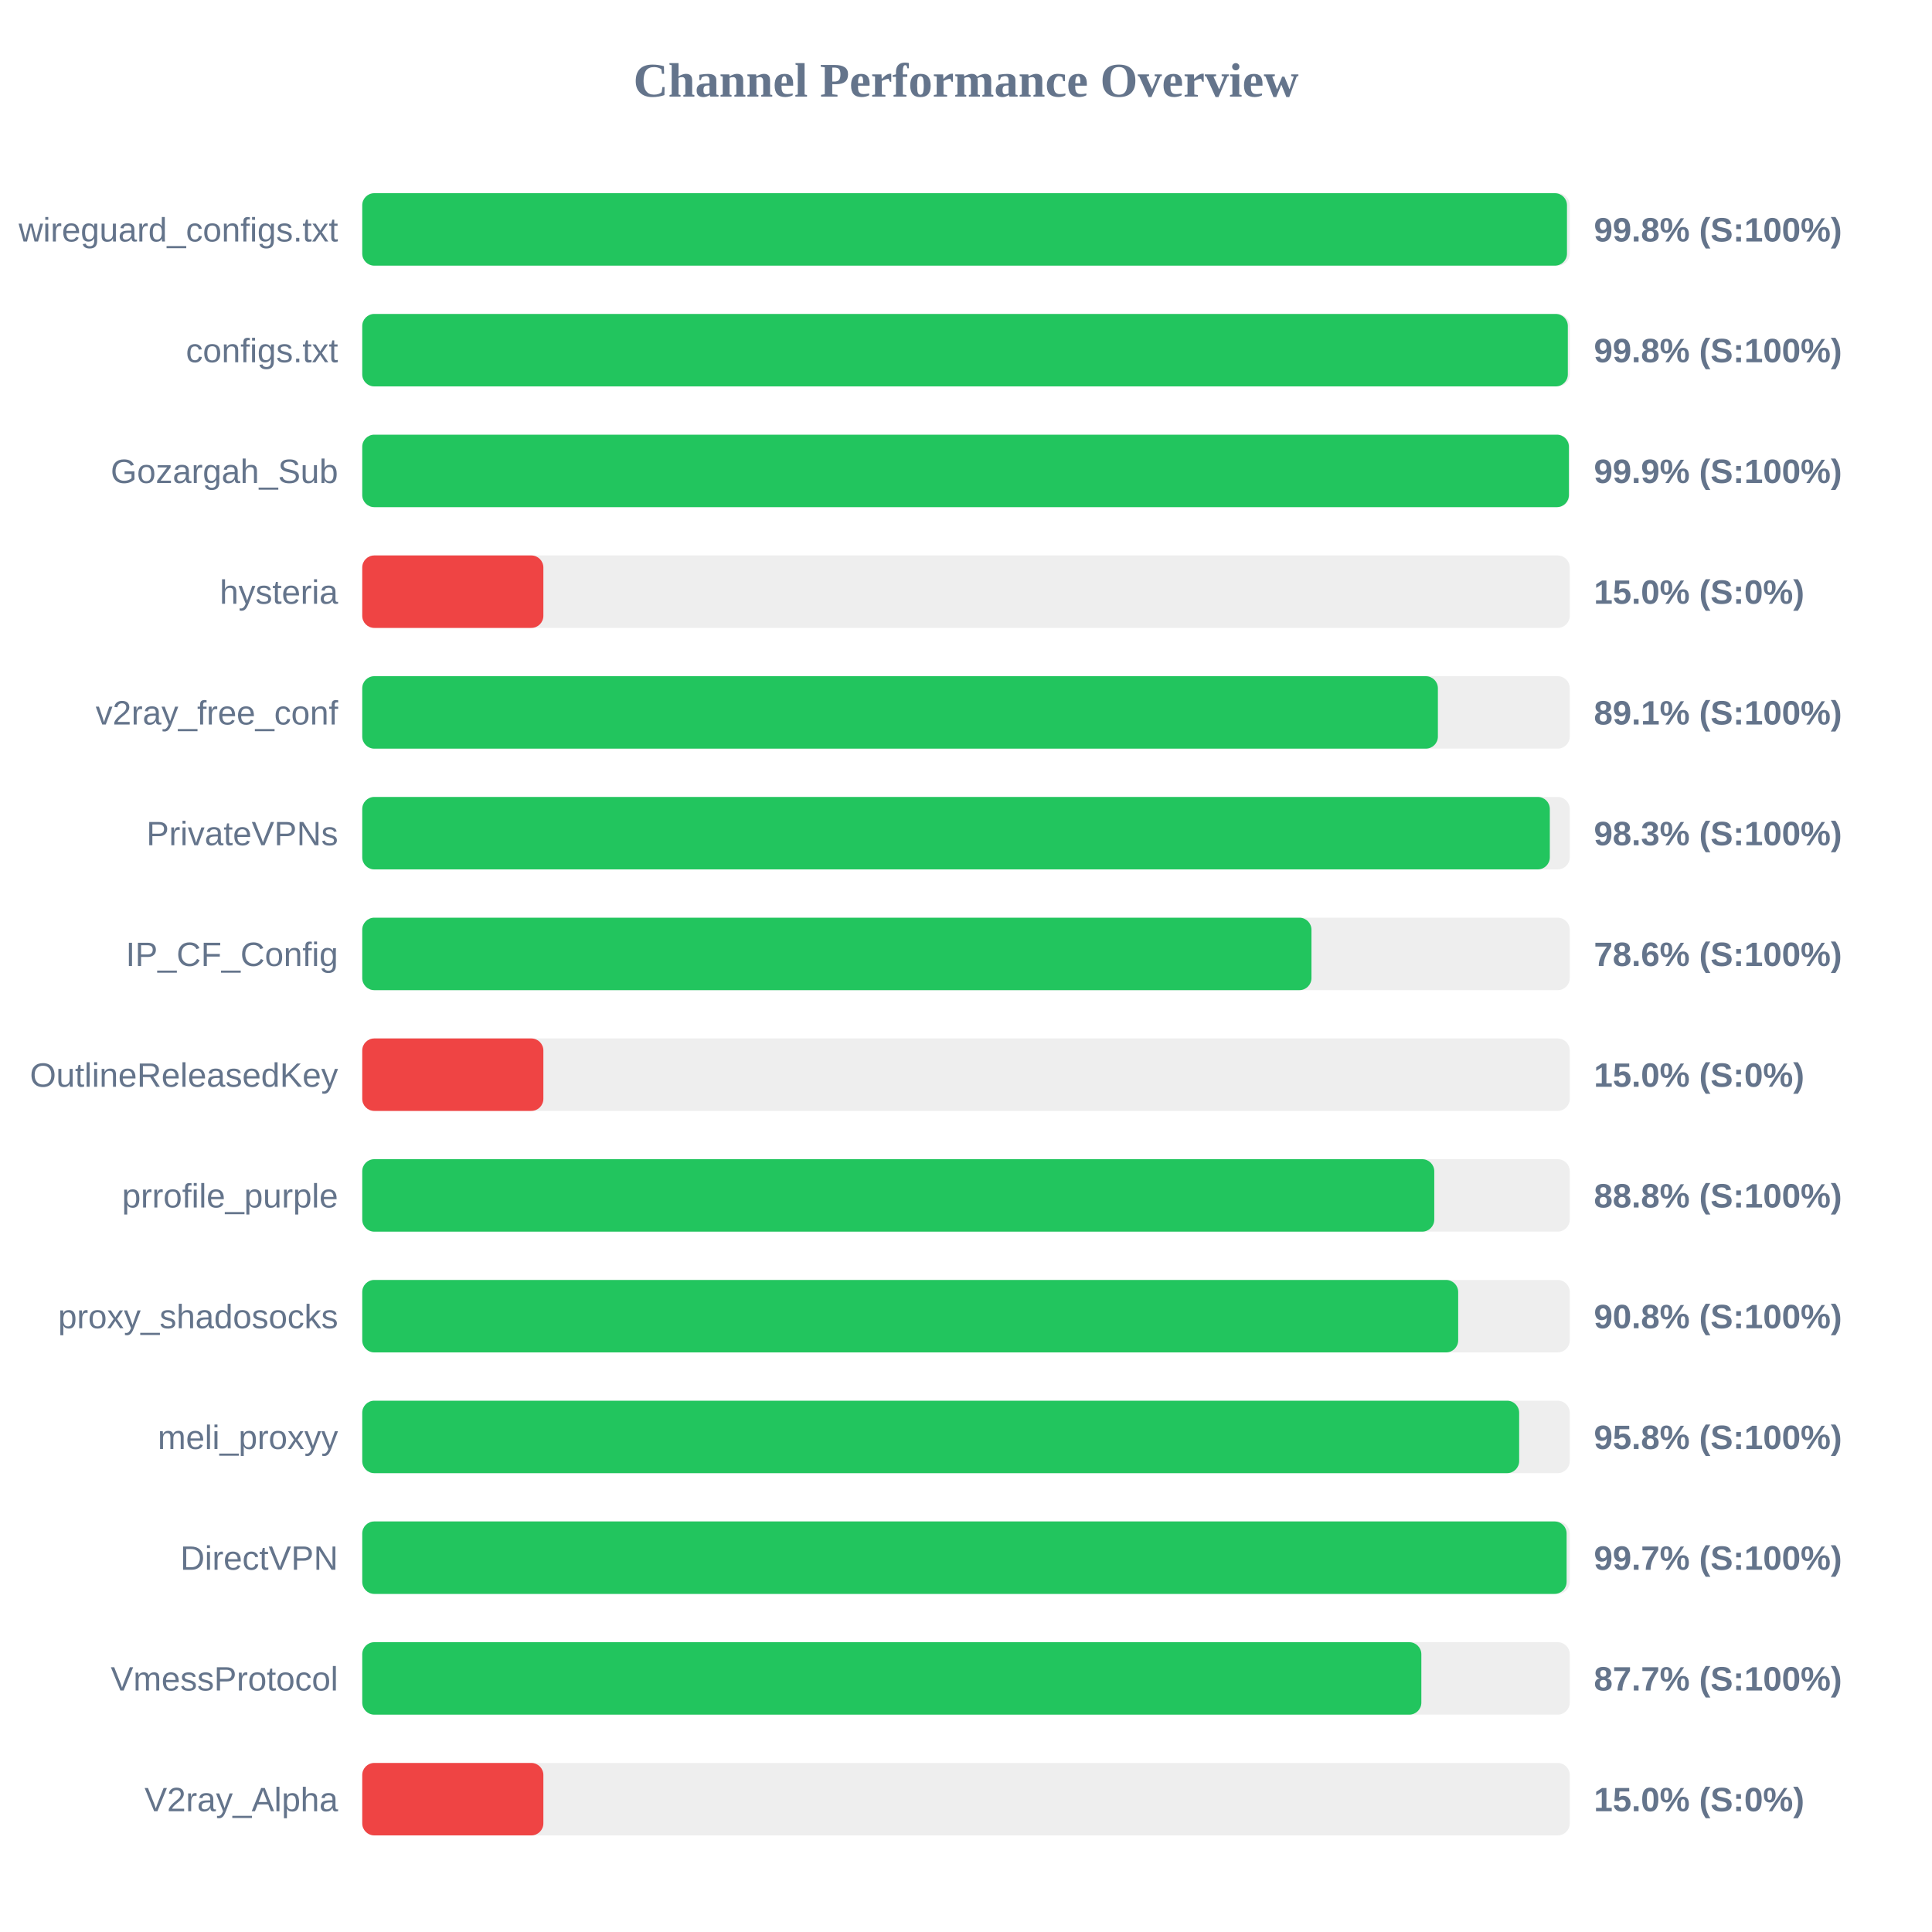
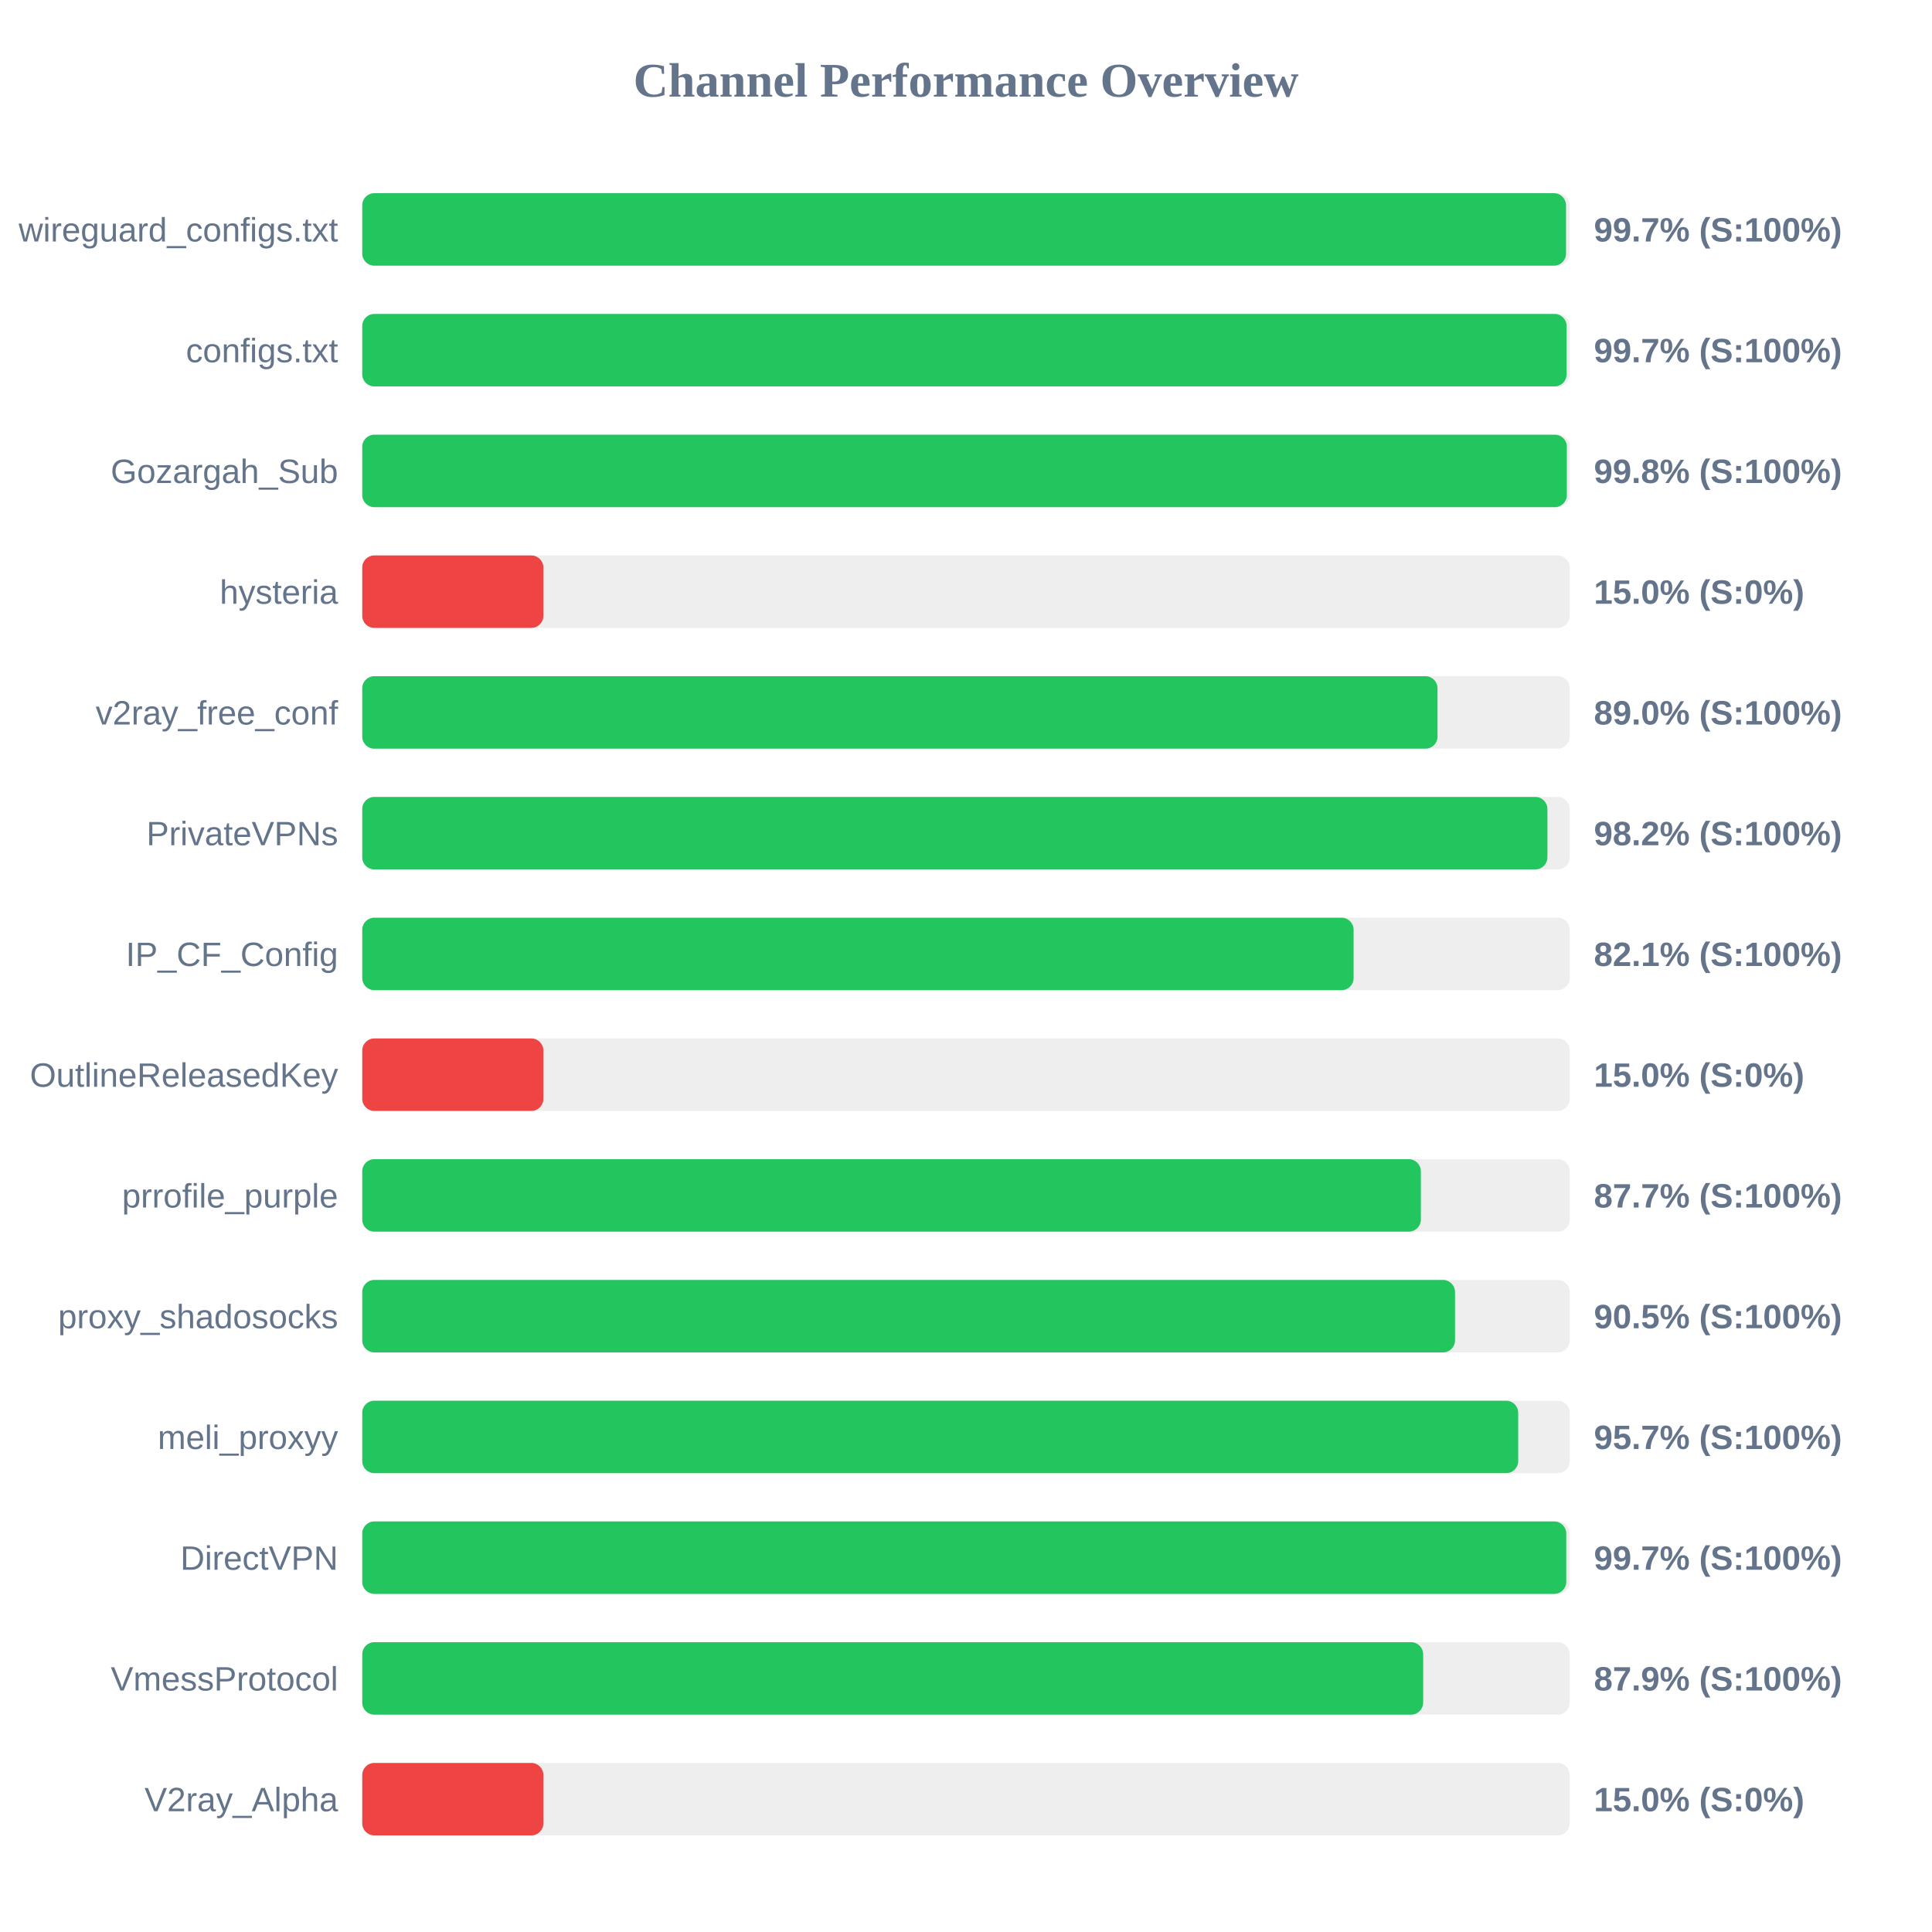
<svg xmlns="http://www.w3.org/2000/svg" width="800" height="800" version="1.1">
  <style>
        .row { font: 14px Arial; fill: #64748b; }
        .score { font: bold 14px Arial; fill: #64748b; }
    </style>
  <text x="400" y="40" text-anchor="middle" font-size="20px" font-weight="bold" fill="#64748b">Channel Performance Overview</text>
  <rect x="150" y="80" width="500" height="30" fill="#eee" rx="5" />
-   <rect x="150" y="80" width="498.85" height="30" fill="#22c55e" rx="5" />
+   <rect x="150" y="80" width="498.45" height="30" fill="#22c55e" rx="5" />
  <text x="140" y="100" text-anchor="end" class="row">wireguard_configs.txt</text>
-   <text x="660" y="100" text-anchor="start" class="score">99.8% (S:100%)</text>
+   <text x="660" y="100" text-anchor="start" class="score">99.7% (S:100%)</text>
  <rect x="150" y="130" width="500" height="30" fill="#eee" rx="5" />
-   <rect x="150" y="130" width="499.2" height="30" fill="#22c55e" rx="5" />
+   <rect x="150" y="130" width="498.7" height="30" fill="#22c55e" rx="5" />
  <text x="140" y="150" text-anchor="end" class="row">configs.txt</text>
-   <text x="660" y="150" text-anchor="start" class="score">99.8% (S:100%)</text>
+   <text x="660" y="150" text-anchor="start" class="score">99.7% (S:100%)</text>
  <rect x="150" y="180" width="500" height="30" fill="#eee" rx="5" />
-   <rect x="150" y="180" width="499.65" height="30" fill="#22c55e" rx="5" />
+   <rect x="150" y="180" width="498.8" height="30" fill="#22c55e" rx="5" />
  <text x="140" y="200" text-anchor="end" class="row">Gozargah_Sub</text>
-   <text x="660" y="200" text-anchor="start" class="score">99.9% (S:100%)</text>
+   <text x="660" y="200" text-anchor="start" class="score">99.8% (S:100%)</text>
  <rect x="150" y="230" width="500" height="30" fill="#eee" rx="5" />
  <rect x="150" y="230" width="75.0" height="30" fill="#ef4444" rx="5" />
  <text x="140" y="250" text-anchor="end" class="row">hysteria</text>
  <text x="660" y="250" text-anchor="start" class="score">15.0% (S:0%)</text>
  <rect x="150" y="280" width="500" height="30" fill="#eee" rx="5" />
-   <rect x="150" y="280" width="445.4" height="30" fill="#22c55e" rx="5" />
+   <rect x="150" y="280" width="445.25" height="30" fill="#22c55e" rx="5" />
  <text x="140" y="300" text-anchor="end" class="row">v2ray_free_conf</text>
-   <text x="660" y="300" text-anchor="start" class="score">89.1% (S:100%)</text>
+   <text x="660" y="300" text-anchor="start" class="score">89.0% (S:100%)</text>
  <rect x="150" y="330" width="500" height="30" fill="#eee" rx="5" />
-   <rect x="150" y="330" width="491.75" height="30" fill="#22c55e" rx="5" />
+   <rect x="150" y="330" width="490.75" height="30" fill="#22c55e" rx="5" />
  <text x="140" y="350" text-anchor="end" class="row">PrivateVPNs</text>
-   <text x="660" y="350" text-anchor="start" class="score">98.3% (S:100%)</text>
+   <text x="660" y="350" text-anchor="start" class="score">98.2% (S:100%)</text>
  <rect x="150" y="380" width="500" height="30" fill="#eee" rx="5" />
-   <rect x="150" y="380" width="393.05" height="30" fill="#22c55e" rx="5" />
+   <rect x="150" y="380" width="410.5" height="30" fill="#22c55e" rx="5" />
  <text x="140" y="400" text-anchor="end" class="row">IP_CF_Config</text>
-   <text x="660" y="400" text-anchor="start" class="score">78.6% (S:100%)</text>
+   <text x="660" y="400" text-anchor="start" class="score">82.1% (S:100%)</text>
  <rect x="150" y="430" width="500" height="30" fill="#eee" rx="5" />
  <rect x="150" y="430" width="75.0" height="30" fill="#ef4444" rx="5" />
  <text x="140" y="450" text-anchor="end" class="row">OutlineReleasedKey</text>
  <text x="660" y="450" text-anchor="start" class="score">15.0% (S:0%)</text>
  <rect x="150" y="480" width="500" height="30" fill="#eee" rx="5" />
-   <rect x="150" y="480" width="443.9" height="30" fill="#22c55e" rx="5" />
+   <rect x="150" y="480" width="438.35" height="30" fill="#22c55e" rx="5" />
  <text x="140" y="500" text-anchor="end" class="row">prrofile_purple</text>
-   <text x="660" y="500" text-anchor="start" class="score">88.8% (S:100%)</text>
+   <text x="660" y="500" text-anchor="start" class="score">87.7% (S:100%)</text>
  <rect x="150" y="530" width="500" height="30" fill="#eee" rx="5" />
-   <rect x="150" y="530" width="453.8" height="30" fill="#22c55e" rx="5" />
+   <rect x="150" y="530" width="452.5" height="30" fill="#22c55e" rx="5" />
  <text x="140" y="550" text-anchor="end" class="row">proxy_shadosocks</text>
-   <text x="660" y="550" text-anchor="start" class="score">90.8% (S:100%)</text>
+   <text x="660" y="550" text-anchor="start" class="score">90.5% (S:100%)</text>
  <rect x="150" y="580" width="500" height="30" fill="#eee" rx="5" />
-   <rect x="150" y="580" width="479.05" height="30" fill="#22c55e" rx="5" />
+   <rect x="150" y="580" width="478.65" height="30" fill="#22c55e" rx="5" />
  <text x="140" y="600" text-anchor="end" class="row">meli_proxyy</text>
-   <text x="660" y="600" text-anchor="start" class="score">95.8% (S:100%)</text>
+   <text x="660" y="600" text-anchor="start" class="score">95.7% (S:100%)</text>
  <rect x="150" y="630" width="500" height="30" fill="#eee" rx="5" />
-   <rect x="150" y="630" width="498.7" height="30" fill="#22c55e" rx="5" />
+   <rect x="150" y="630" width="498.55" height="30" fill="#22c55e" rx="5" />
  <text x="140" y="650" text-anchor="end" class="row">DirectVPN</text>
  <text x="660" y="650" text-anchor="start" class="score">99.7% (S:100%)</text>
  <rect x="150" y="680" width="500" height="30" fill="#eee" rx="5" />
-   <rect x="150" y="680" width="438.55" height="30" fill="#22c55e" rx="5" />
+   <rect x="150" y="680" width="439.3" height="30" fill="#22c55e" rx="5" />
  <text x="140" y="700" text-anchor="end" class="row">VmessProtocol</text>
-   <text x="660" y="700" text-anchor="start" class="score">87.7% (S:100%)</text>
+   <text x="660" y="700" text-anchor="start" class="score">87.9% (S:100%)</text>
  <rect x="150" y="730" width="500" height="30" fill="#eee" rx="5" />
  <rect x="150" y="730" width="75.0" height="30" fill="#ef4444" rx="5" />
  <text x="140" y="750" text-anchor="end" class="row">V2ray_Alpha</text>
  <text x="660" y="750" text-anchor="start" class="score">15.0% (S:0%)</text>
</svg>
